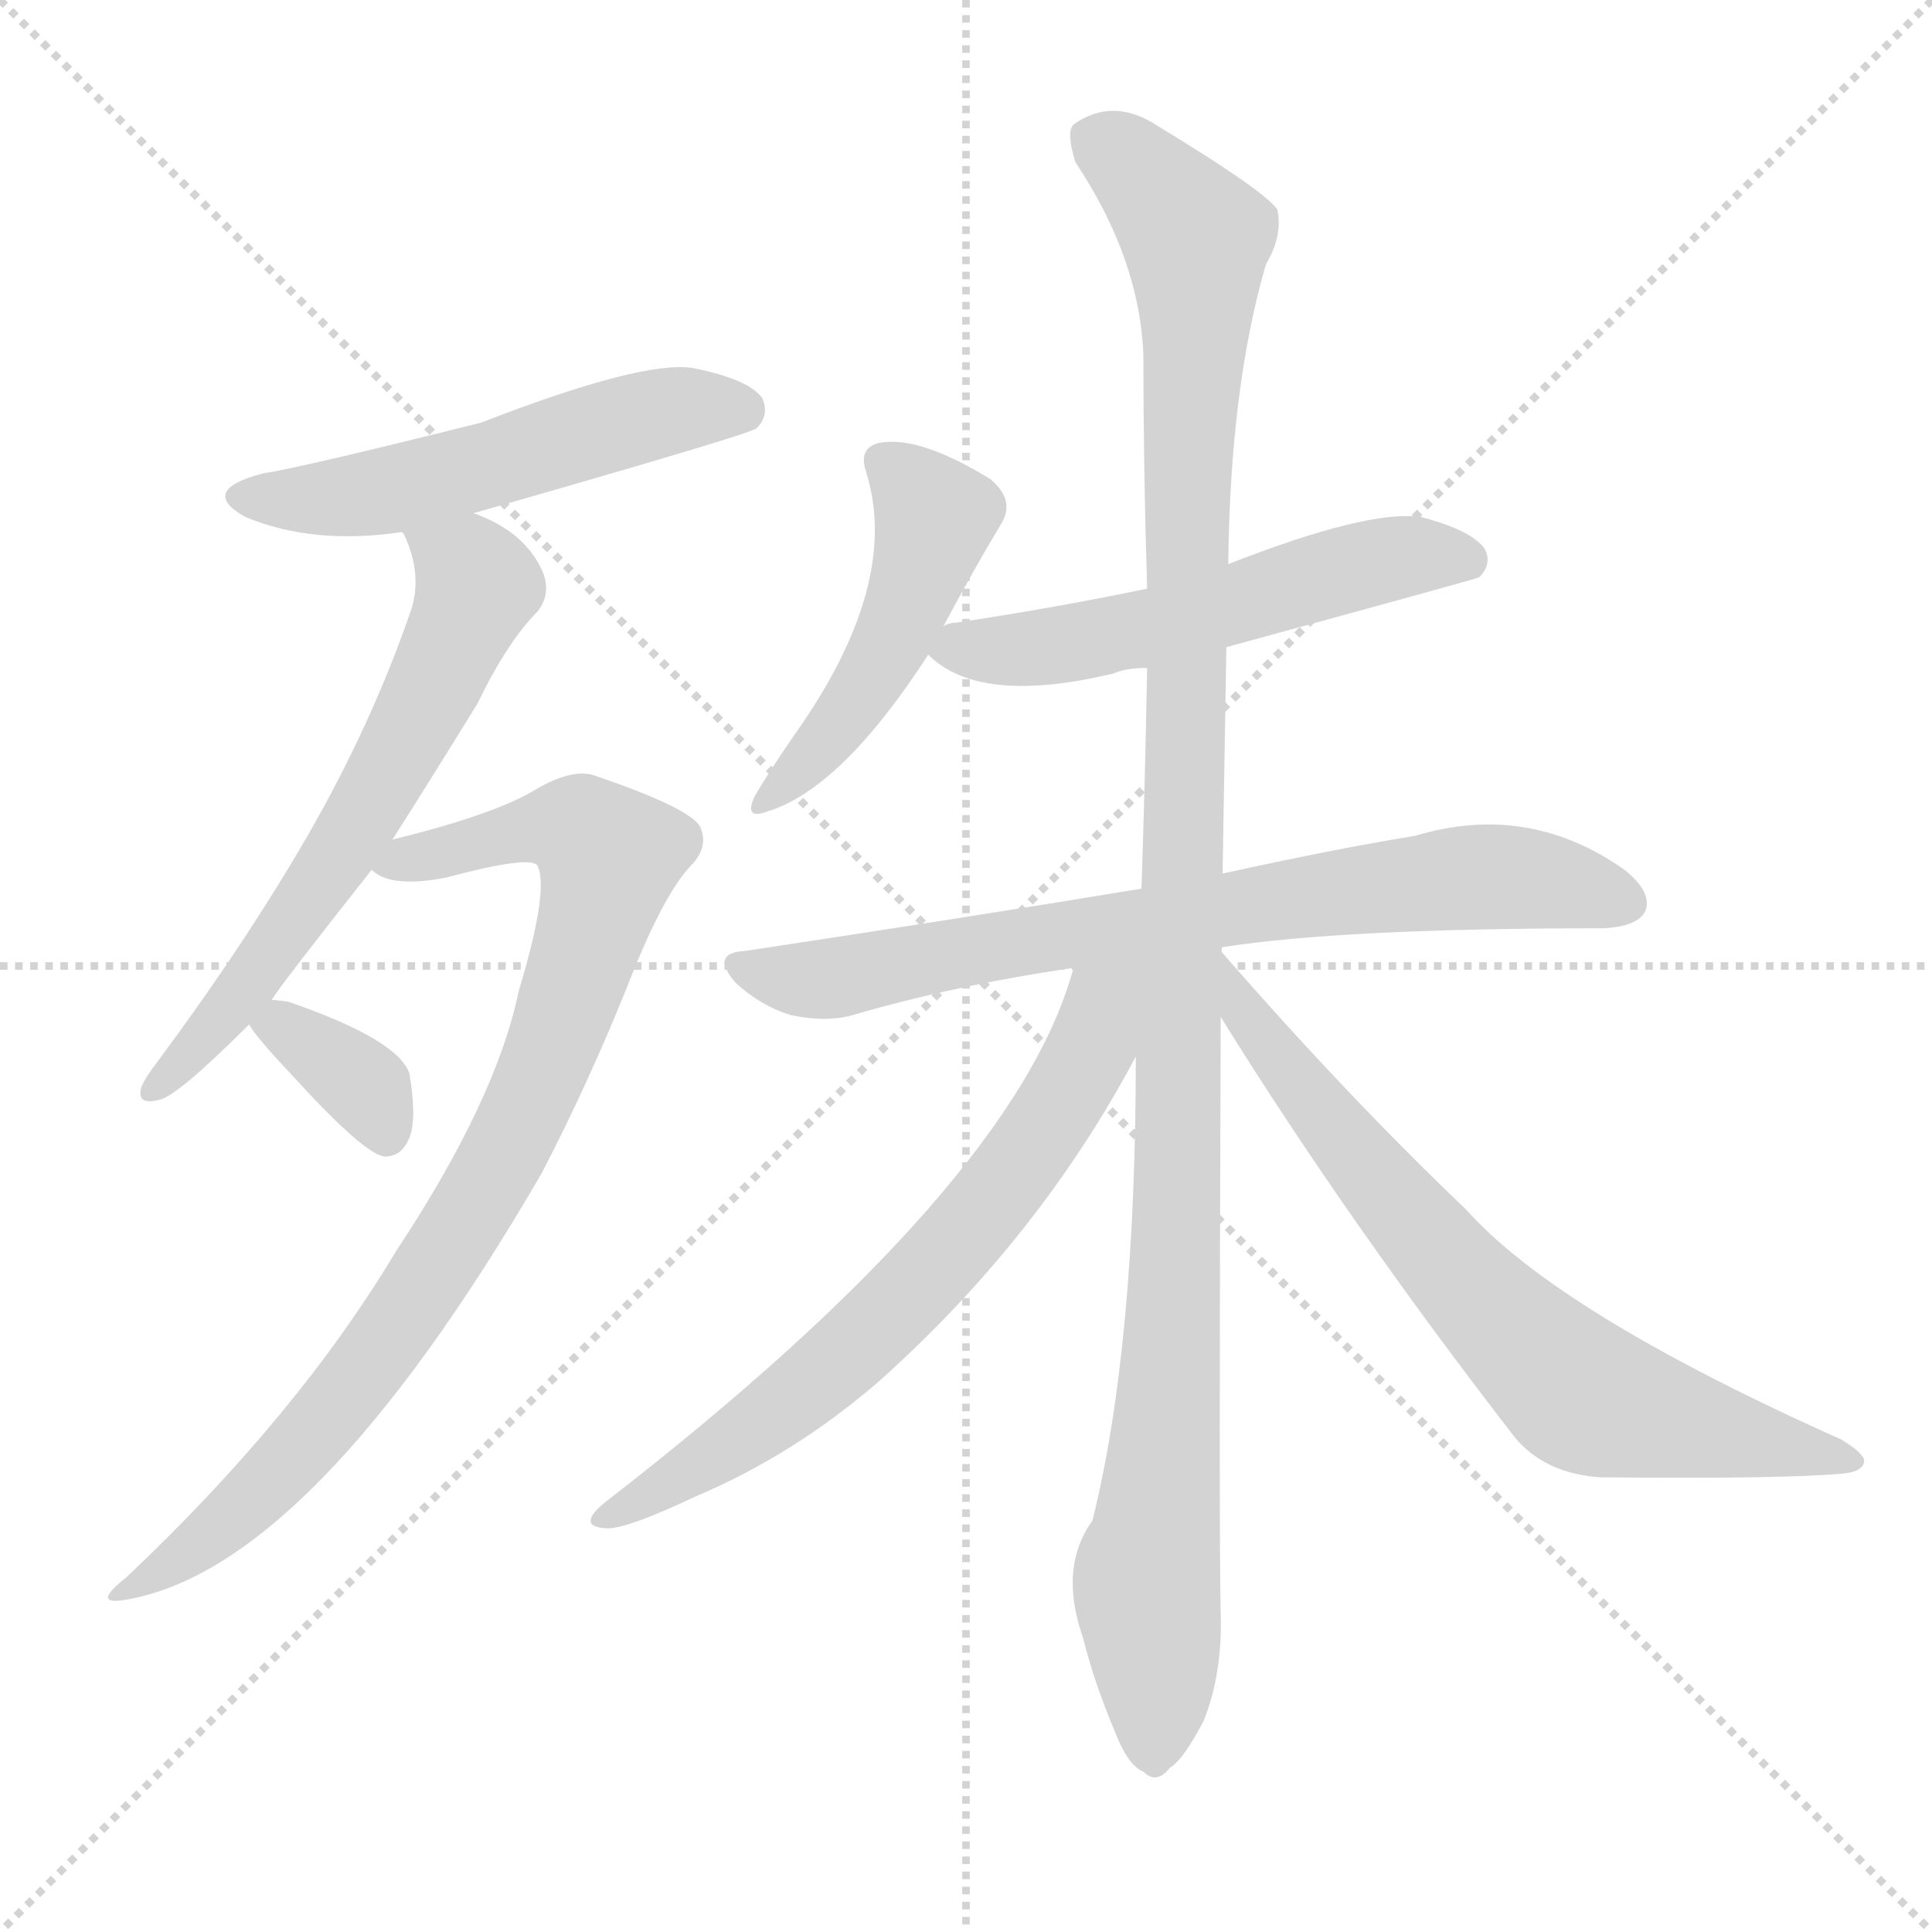
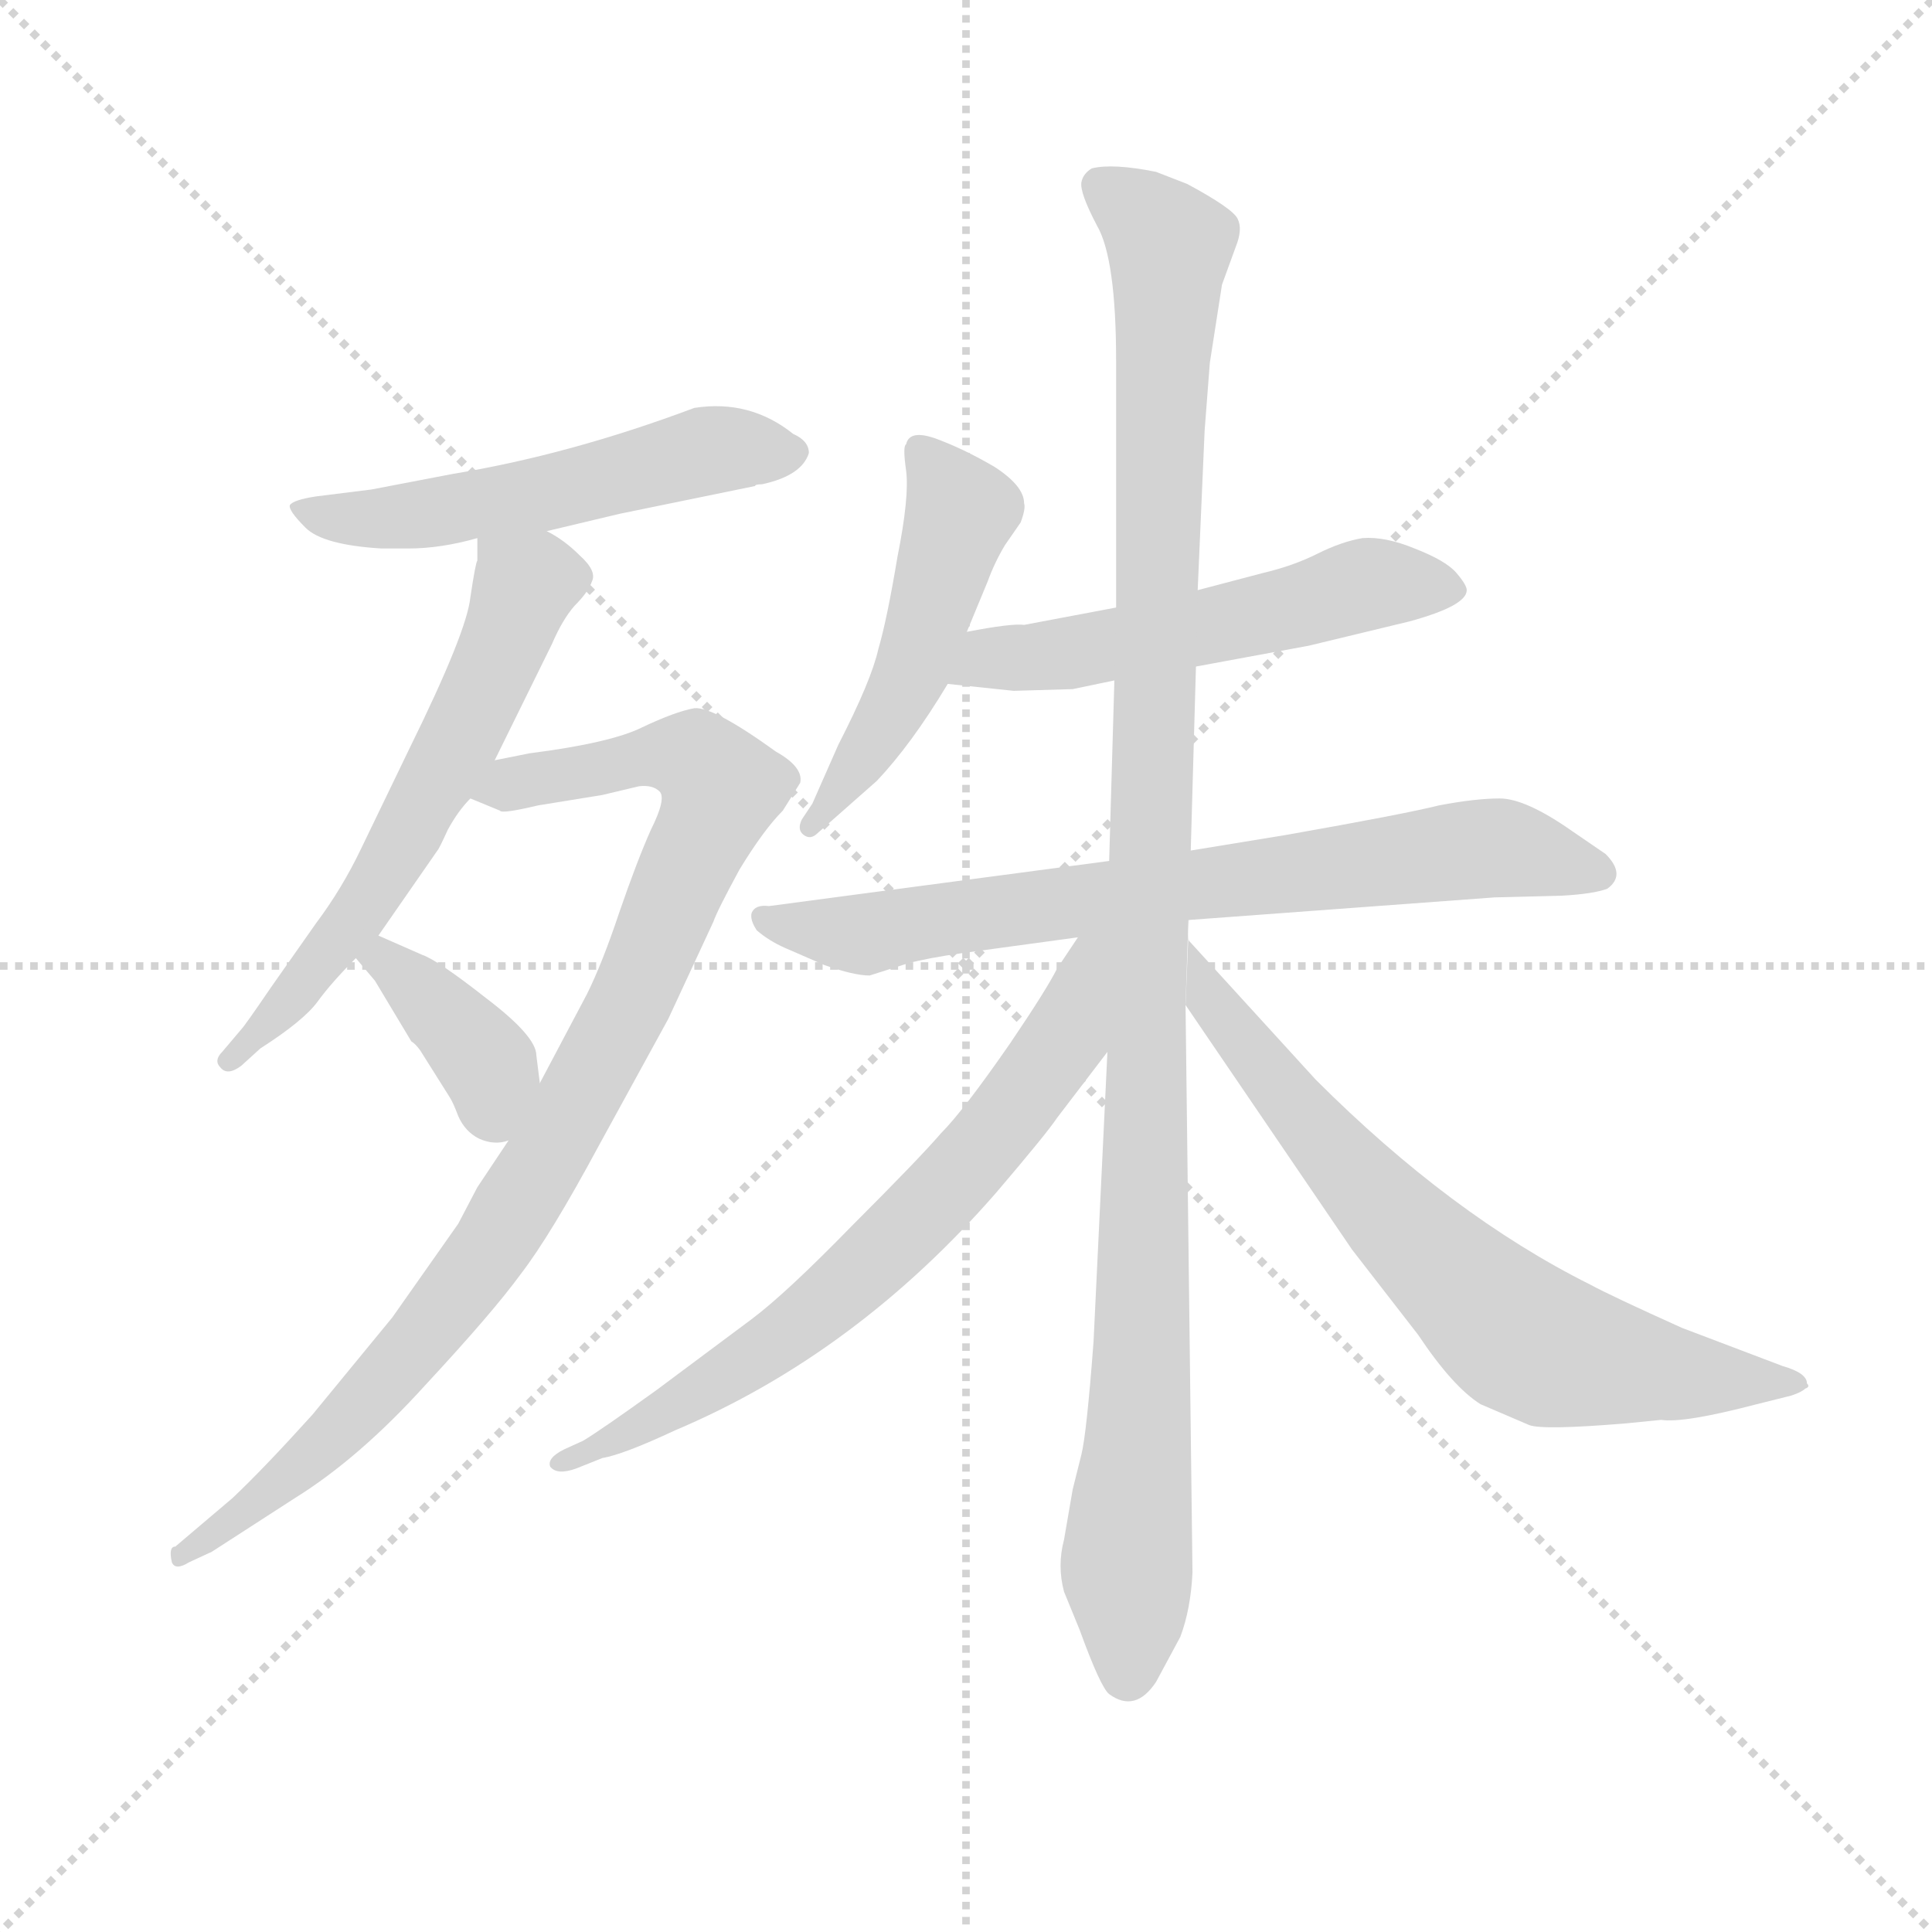
<svg xmlns="http://www.w3.org/2000/svg" version="1.1" viewBox="0 0 1024 1024">
  <g stroke="lightgray" stroke-dasharray="1,1" stroke-width="1" transform="scale(4, 4)">
    <line x1="0" y1="0" x2="256" y2="256" />
    <line x1="256" y1="0" x2="0" y2="256" />
    <line x1="128" y1="0" x2="128" y2="256" />
    <line x1="0" y1="128" x2="256" y2="128" />
  </g>
-   <g transform="scale(1, -1) translate(0, -900)">
+   <g transform="scale(0.92, -0.92) translate(60, -830)">
    <style type="text/css">
      
        @keyframes keyframes0 {
          from {
            stroke: blue;
-             stroke-dashoffset: 526;
-             stroke-width: 128;
-           }
-           63% {
+             stroke-dashoffset: 541;
+             stroke-width: 128;
+           }
+           64% {
            animation-timing-function: step-end;
            stroke: blue;
            stroke-dashoffset: 0;
            stroke-width: 128;
          }
          to {
            stroke: black;
            stroke-width: 1024;
          }
        }
        #make-me-a-hanzi-animation-0 {
-           animation: keyframes0 0.678s both;
+           animation: keyframes0 0.69s both;
          animation-delay: 0s;
          animation-timing-function: linear;
        }
      
        @keyframes keyframes1 {
          from {
            stroke: blue;
-             stroke-dashoffset: 614;
-             stroke-width: 128;
-           }
-           67% {
+             stroke-dashoffset: 607;
+             stroke-width: 128;
+           }
+           66% {
            animation-timing-function: step-end;
            stroke: blue;
            stroke-dashoffset: 0;
            stroke-width: 128;
          }
          to {
            stroke: black;
            stroke-width: 1024;
          }
        }
        #make-me-a-hanzi-animation-1 {
-           animation: keyframes1 0.75s both;
-           animation-delay: 0.678s;
+           animation: keyframes1 0.744s both;
+           animation-delay: 0.69s;
          animation-timing-function: linear;
        }
      
        @keyframes keyframes2 {
          from {
            stroke: blue;
-             stroke-dashoffset: 858;
-             stroke-width: 128;
-           }
-           74% {
+             stroke-dashoffset: 954;
+             stroke-width: 128;
+           }
+           76% {
            animation-timing-function: step-end;
            stroke: blue;
            stroke-dashoffset: 0;
            stroke-width: 128;
          }
          to {
            stroke: black;
            stroke-width: 1024;
          }
        }
        #make-me-a-hanzi-animation-2 {
-           animation: keyframes2 0.948s both;
-           animation-delay: 1.428s;
+           animation: keyframes2 1.026s both;
+           animation-delay: 1.434s;
          animation-timing-function: linear;
        }
      
        @keyframes keyframes3 {
          from {
            stroke: blue;
-             stroke-dashoffset: 350;
-             stroke-width: 128;
-           }
-           53% {
+             stroke-dashoffset: 384;
+             stroke-width: 128;
+           }
+           56% {
            animation-timing-function: step-end;
            stroke: blue;
            stroke-dashoffset: 0;
            stroke-width: 128;
          }
          to {
            stroke: black;
            stroke-width: 1024;
          }
        }
        #make-me-a-hanzi-animation-3 {
-           animation: keyframes3 0.535s both;
-           animation-delay: 2.376s;
+           animation: keyframes3 0.562s both;
+           animation-delay: 2.461s;
          animation-timing-function: linear;
        }
      
        @keyframes keyframes4 {
          from {
            stroke: blue;
-             stroke-dashoffset: 471;
-             stroke-width: 128;
-           }
-           61% {
+             stroke-dashoffset: 500;
+             stroke-width: 128;
+           }
+           62% {
            animation-timing-function: step-end;
            stroke: blue;
            stroke-dashoffset: 0;
            stroke-width: 128;
          }
          to {
            stroke: black;
            stroke-width: 1024;
          }
        }
        #make-me-a-hanzi-animation-4 {
-           animation: keyframes4 0.633s both;
-           animation-delay: 2.911s;
+           animation: keyframes4 0.657s both;
+           animation-delay: 3.023s;
          animation-timing-function: linear;
        }
      
        @keyframes keyframes5 {
          from {
            stroke: blue;
-             stroke-dashoffset: 542;
+             stroke-dashoffset: 546;
            stroke-width: 128;
          }
          64% {
            animation-timing-function: step-end;
            stroke: blue;
            stroke-dashoffset: 0;
            stroke-width: 128;
          }
          to {
            stroke: black;
            stroke-width: 1024;
          }
        }
        #make-me-a-hanzi-animation-5 {
-           animation: keyframes5 0.691s both;
-           animation-delay: 3.544s;
+           animation: keyframes5 0.694s both;
+           animation-delay: 3.68s;
          animation-timing-function: linear;
        }
      
        @keyframes keyframes6 {
          from {
            stroke: blue;
-             stroke-dashoffset: 732;
-             stroke-width: 128;
-           }
-           70% {
+             stroke-dashoffset: 742;
+             stroke-width: 128;
+           }
+           71% {
            animation-timing-function: step-end;
            stroke: blue;
            stroke-dashoffset: 0;
            stroke-width: 128;
          }
          to {
            stroke: black;
            stroke-width: 1024;
          }
        }
        #make-me-a-hanzi-animation-6 {
-           animation: keyframes6 0.846s both;
-           animation-delay: 4.235s;
+           animation: keyframes6 0.854s both;
+           animation-delay: 4.374s;
          animation-timing-function: linear;
        }
      
        @keyframes keyframes7 {
          from {
            stroke: blue;
-             stroke-dashoffset: 1131;
+             stroke-dashoffset: 1130;
            stroke-width: 128;
          }
          79% {
            animation-timing-function: step-end;
            stroke: blue;
            stroke-dashoffset: 0;
            stroke-width: 128;
          }
          to {
            stroke: black;
            stroke-width: 1024;
          }
        }
        #make-me-a-hanzi-animation-7 {
          animation: keyframes7 1.17s both;
-           animation-delay: 5.081s;
+           animation-delay: 5.228s;
          animation-timing-function: linear;
        }
      
        @keyframes keyframes8 {
          from {
            stroke: blue;
-             stroke-dashoffset: 664;
-             stroke-width: 128;
-           }
-           68% {
+             stroke-dashoffset: 699;
+             stroke-width: 128;
+           }
+           69% {
            animation-timing-function: step-end;
            stroke: blue;
            stroke-dashoffset: 0;
            stroke-width: 128;
          }
          to {
            stroke: black;
            stroke-width: 1024;
          }
        }
        #make-me-a-hanzi-animation-8 {
-           animation: keyframes8 0.79s both;
-           animation-delay: 6.251s;
+           animation: keyframes8 0.819s both;
+           animation-delay: 6.398s;
          animation-timing-function: linear;
        }
      
        @keyframes keyframes9 {
          from {
            stroke: blue;
-             stroke-dashoffset: 691;
-             stroke-width: 128;
-           }
-           69% {
+             stroke-dashoffset: 711;
+             stroke-width: 128;
+           }
+           70% {
            animation-timing-function: step-end;
            stroke: blue;
            stroke-dashoffset: 0;
            stroke-width: 128;
          }
          to {
            stroke: black;
            stroke-width: 1024;
          }
        }
        #make-me-a-hanzi-animation-9 {
-           animation: keyframes9 0.812s both;
-           animation-delay: 7.042s;
+           animation: keyframes9 0.829s both;
+           animation-delay: 7.217s;
          animation-timing-function: linear;
        }
      
    </style>
-     <path d="M 251 628 Q 398 670 401 673 Q 408 680 404 689 Q 397 699 367 705 Q 340 709 255 676 Q 159 652 139 649 Q 105 640 130 626 Q 166 611 213 618 L 251 628 Z" fill="lightgray" />
-     <path d="M 144 370 Q 148 377 197 439 L 208 455 Q 229 488 253 527 Q 269 560 285 576 Q 292 585 288 596 Q 279 618 251 628 C 223 640 201 645 213 618 L 214 617 Q 224 596 218 577 Q 197 516 163 457 Q 130 400 84 338 Q 77 329 75 324 Q 72 314 84 317 Q 93 318 132 357 L 144 370 Z" fill="lightgray" />
-     <path d="M 197 439 Q 207 429 237 435 Q 282 447 285 441 Q 291 428 275 375 Q 263 317 210 237 Q 158 150 67 64 Q 48 49 66 52 Q 165 68 287 278 Q 311 324 332 376 Q 351 425 366 441 Q 376 451 371 462 Q 365 472 315 489 Q 303 493 283 481 Q 261 468 208 455 C 179 447 175 447 197 439 Z" fill="lightgray" />
-     <path d="M 132 357 Q 136 350 154 331 Q 193 288 204 287 Q 213 287 217 297 Q 221 307 217 331 Q 211 349 153 369 Q 147 370 144 370 C 123 371 123 371 132 357 Z" fill="lightgray" />
-     <path d="M 500 568 Q 516 598 531 623 Q 538 635 525 646 Q 486 670 465 665 Q 455 662 459 650 Q 478 590 420 509 Q 407 490 400 478 Q 394 465 407 470 Q 446 482 492 553 L 500 568 Z" fill="lightgray" />
-     <path d="M 650 557 Q 782 593 784 594 Q 791 601 787 609 Q 780 619 753 626 Q 725 630 651 601 L 608 588 Q 560 578 507 570 Q 503 570 500 568 C 480 563 480 563 492 553 Q 519 526 590 543 Q 597 546 608 546 L 650 557 Z" fill="lightgray" />
-     <path d="M 648 398 Q 712 408 850 408 Q 868 409 872 417 Q 876 427 861 439 Q 810 475 750 457 Q 707 450 648 437 L 605 429 Q 508 413 395 396 Q 376 395 390 379 Q 403 367 419 362 Q 438 358 452 362 Q 507 378 569 387 L 648 398 Z" fill="lightgray" />
-     <path d="M 648 437 Q 649 494 650 557 L 651 601 Q 652 695 671 760 Q 680 775 677 789 Q 670 799 614 833 Q 590 849 569 834 Q 565 830 570 814 Q 604 763 606 712 Q 606 654 608 588 L 608 546 Q 607 489 605 429 L 602 340 Q 602 186 579 94 Q 561 69 574 32 Q 580 8 591 -18 Q 598 -36 606 -39 Q 613 -46 620 -37 Q 627 -33 638 -12 Q 648 13 647 45 Q 646 85 647 361 L 648 437 Z" fill="lightgray" />
-     <path d="M 569 387 Q 538 272 321 104 Q 305 91 321 90 Q 331 89 369 107 Q 421 129 466 168 Q 551 244 602 340 C 637 404 584 434 569 387 Z" fill="lightgray" />
-     <path d="M 647 361 Q 714 253 803 138 Q 819 119 848 117 Q 945 116 977 119 Q 987 120 988 125 Q 989 129 976 137 Q 826 204 777 259 Q 714 319 647 396 Q 647 397 648 398 L 647 398 C 631 423 631 386 647 361 Z" fill="lightgray" />
+     <path d="M 255 524 L 297 534 L 375 550 Q 375 551 379 551 Q 402 556 406 569 Q 406 576 397 580 Q 372 600 340 595 Q 268 568 201 557 L 154 548 L 122 544 Q 109 542 107 539 Q 106 536 116 526 Q 126 516 160 514 L 175 514 Q 194 514 215 520 L 255 524 Z" fill="lightgray" />
+     <path d="M 215 520 L 215 507 Q 214 506 211 486 Q 209 466 176 399 L 148 341 Q 137 318 122 298 L 96 261 Q 81 239 79 237 L 68 224 Q 63 219 67 215 Q 71 210 79 216 L 90 226 Q 115 242 123 253 Q 131 264 145 278 L 158 291 L 192 340 Q 193 341 198 352 Q 204 363 211 370 L 225 392 L 258 459 Q 264 473 271 481 Q 279 489 281 495 Q 284 501 274 510 Q 265 519 255 524 C 229 540 215 549 215 520 Z" fill="lightgray" />
+     <path d="M 233 173 L 215 146 L 204 125 L 166 71 L 120 15 Q 92 -16 74 -33 L 41 -61 Q 37 -61 39 -70 Q 41 -75 49 -70 L 62 -64 L 110 -33 Q 147 -10 185 32 Q 224 74 240 96 Q 257 118 285 170 L 325 243 L 351 299 Q 353 305 366 329 Q 380 352 391 363 L 401 379 Q 403 388 387 397 Q 351 423 340 422 Q 329 420 310 411 Q 292 402 245 396 L 225 392 C 196 386 183 381 211 370 L 228 363 Q 229 361 250 366 L 287 372 L 308 377 Q 316 378 320 374 Q 324 370 315 352 Q 307 334 297 305 Q 287 275 278 257 L 251 206 L 233 173 Z" fill="lightgray" />
+     <path d="M 145 278 L 156 265 L 177 230 Q 179 229 182 225 L 199 198 Q 201 195 204 187 Q 208 178 216 174 Q 225 170 233 173 C 254 178 254 178 251 206 L 249 222 Q 249 233 220 255 Q 192 277 183 280 L 158 291 C 131 303 126 301 145 278 Z" fill="lightgray" />
+     <path d="M 497 466 L 509 495 Q 513 506 519 516 L 528 529 Q 531 537 530 540 Q 530 550 513 561 Q 496 571 480 577 Q 464 583 462 574 Q 460 573 462 559 Q 464 544 457 509 Q 451 473 446 456 Q 442 438 423 401 L 408 367 L 402 358 Q 399 352 403 349 Q 407 346 411 350 L 445 380 Q 465 401 486 436 L 497 466 Z" fill="lightgray" />
+     <path d="M 629 446 L 694 458 L 752 472 Q 785 481 785 490 Q 785 493 779 500 Q 773 507 755 514 Q 738 521 725 520 Q 713 518 699 511 Q 685 504 668 500 L 630 490 L 583 480 L 530 470 Q 523 471 497 466 C 467 461 456 439 486 436 L 524 432 L 558 433 L 582 438 L 629 446 Z" fill="lightgray" />
+     <path d="M 625 300 L 801 313 L 840 314 Q 858 315 866 318 Q 877 326 865 338 L 846 351 Q 819 370 804 370 Q 790 370 769 366 Q 749 361 681 349 L 626 340 L 579 334 L 383 308 Q 375 309 373 304 Q 372 300 376 294 Q 383 288 392 284 L 415 274 Q 432 268 441 268 L 463 275 Q 474 278 495 281 L 561 290 L 625 300 Z" fill="lightgray" />
+     <path d="M 558 -28 L 553 -57 Q 549 -72 553 -87 L 562 -109 Q 574 -142 579 -146 Q 594 -157 606 -139 L 620 -113 Q 626 -97 627 -76 L 623 251 L 626 340 L 629 446 L 630 490 L 634 582 L 637 621 L 644 666 L 652 688 Q 656 698 653 704 Q 650 710 624 724 L 606 731 Q 581 736 569 733 Q 564 730 563 725 Q 562 719 572 700 Q 583 681 583 622 L 583 480 L 582 438 L 579 334 L 578 224 L 570 57 Q 566 4 563 -8 L 558 -28 Z" fill="lightgray" />
+     <path d="M 561 290 L 549 272 Q 543 260 522 229 Q 495 190 482 177 Q 470 163 431 124 Q 393 85 373 70 L 318 29 Q 286 6 276 0 L 265 -5 Q 255 -10 257 -15 Q 261 -20 272 -16 L 287 -10 Q 299 -8 329 6 Q 433 50 514 143 Q 543 177 549 186 L 578 224 C 636 301 578 315 561 290 Z" fill="lightgray" />
+     <path d="M 623 251 L 719 110 L 757 61 Q 777 31 793 21 L 821 9 Q 829 6 877 10 L 897 12 Q 910 10 952 21 L 972 26 Q 978 28 980 30 Q 983 31 981 33 Q 981 39 967 43 L 909 65 Q 869 83 856 90 Q 776 130 698 208 L 625 288 C 624 289 626 311 625 300 L 625 300 L 623 251 Z" fill="lightgray" />
    <clipPath id="make-me-a-hanzi-clip-0">
-       <path d="M 251 628 Q 398 670 401 673 Q 408 680 404 689 Q 397 699 367 705 Q 340 709 255 676 Q 159 652 139 649 Q 105 640 130 626 Q 166 611 213 618 L 251 628 Z" />
-     </clipPath>
-     <path clip-path="url(#make-me-a-hanzi-clip-0)" d="M 132 638 L 203 639 L 356 683 L 396 681" fill="none" id="make-me-a-hanzi-animation-0" stroke-dasharray="398 796" stroke-linecap="round" />
+       <path d="M 255 524 L 297 534 L 375 550 Q 375 551 379 551 Q 402 556 406 569 Q 406 576 397 580 Q 372 600 340 595 Q 268 568 201 557 L 154 548 L 122 544 Q 109 542 107 539 Q 106 536 116 526 Q 126 516 160 514 L 175 514 Q 194 514 215 520 L 255 524 Z" />
+     </clipPath>
+     <path clip-path="url(#make-me-a-hanzi-clip-0)" d="M 116 536 L 151 530 L 246 544 L 359 572 L 396 570" fill="none" id="make-me-a-hanzi-animation-0" stroke-dasharray="413 826" stroke-linecap="round" />
    <clipPath id="make-me-a-hanzi-clip-1">
-       <path d="M 144 370 Q 148 377 197 439 L 208 455 Q 229 488 253 527 Q 269 560 285 576 Q 292 585 288 596 Q 279 618 251 628 C 223 640 201 645 213 618 L 214 617 Q 224 596 218 577 Q 197 516 163 457 Q 130 400 84 338 Q 77 329 75 324 Q 72 314 84 317 Q 93 318 132 357 L 144 370 Z" />
-     </clipPath>
-     <path clip-path="url(#make-me-a-hanzi-clip-1)" d="M 222 612 L 236 607 L 253 590 L 235 546 L 163 421 L 116 356 L 82 324" fill="none" id="make-me-a-hanzi-animation-1" stroke-dasharray="486 972" stroke-linecap="round" />
+       <path d="M 215 520 L 215 507 Q 214 506 211 486 Q 209 466 176 399 L 148 341 Q 137 318 122 298 L 96 261 Q 81 239 79 237 L 68 224 Q 63 219 67 215 Q 71 210 79 216 L 90 226 Q 115 242 123 253 Q 131 264 145 278 L 158 291 L 192 340 Q 193 341 198 352 Q 204 363 211 370 L 225 392 L 258 459 Q 264 473 271 481 Q 279 489 281 495 Q 284 501 274 510 Q 265 519 255 524 C 229 540 215 549 215 520 Z" />
+     </clipPath>
+     <path clip-path="url(#make-me-a-hanzi-clip-1)" d="M 222 514 L 240 489 L 208 409 L 143 299 L 73 219" fill="none" id="make-me-a-hanzi-animation-1" stroke-dasharray="479 958" stroke-linecap="round" />
    <clipPath id="make-me-a-hanzi-clip-2">
-       <path d="M 197 439 Q 207 429 237 435 Q 282 447 285 441 Q 291 428 275 375 Q 263 317 210 237 Q 158 150 67 64 Q 48 49 66 52 Q 165 68 287 278 Q 311 324 332 376 Q 351 425 366 441 Q 376 451 371 462 Q 365 472 315 489 Q 303 493 283 481 Q 261 468 208 455 C 179 447 175 447 197 439 Z" />
-     </clipPath>
-     <path clip-path="url(#make-me-a-hanzi-clip-2)" d="M 204 440 L 287 462 L 308 460 L 323 446 L 289 335 L 240 240 L 206 189 L 142 114 L 70 58" fill="none" id="make-me-a-hanzi-animation-2" stroke-dasharray="730 1460" stroke-linecap="round" />
+       <path d="M 233 173 L 215 146 L 204 125 L 166 71 L 120 15 Q 92 -16 74 -33 L 41 -61 Q 37 -61 39 -70 Q 41 -75 49 -70 L 62 -64 L 110 -33 Q 147 -10 185 32 Q 224 74 240 96 Q 257 118 285 170 L 325 243 L 351 299 Q 353 305 366 329 Q 380 352 391 363 L 401 379 Q 403 388 387 397 Q 351 423 340 422 Q 329 420 310 411 Q 292 402 245 396 L 225 392 C 196 386 183 381 211 370 L 228 363 Q 229 361 250 366 L 287 372 L 308 377 Q 316 378 320 374 Q 324 370 315 352 Q 307 334 297 305 Q 287 275 278 257 L 251 206 L 233 173 Z" />
+     </clipPath>
+     <path clip-path="url(#make-me-a-hanzi-clip-2)" d="M 217 374 L 327 396 L 341 393 L 355 374 L 301 248 L 219 106 L 136 7 L 44 -66" fill="none" id="make-me-a-hanzi-animation-2" stroke-dasharray="826 1652" stroke-linecap="round" />
    <clipPath id="make-me-a-hanzi-clip-3">
-       <path d="M 132 357 Q 136 350 154 331 Q 193 288 204 287 Q 213 287 217 297 Q 221 307 217 331 Q 211 349 153 369 Q 147 370 144 370 C 123 371 123 371 132 357 Z" />
-     </clipPath>
-     <path clip-path="url(#make-me-a-hanzi-clip-3)" d="M 138 357 L 159 352 L 186 331 L 205 298" fill="none" id="make-me-a-hanzi-animation-3" stroke-dasharray="222 444" stroke-linecap="round" />
+       <path d="M 145 278 L 156 265 L 177 230 Q 179 229 182 225 L 199 198 Q 201 195 204 187 Q 208 178 216 174 Q 225 170 233 173 C 254 178 254 178 251 206 L 249 222 Q 249 233 220 255 Q 192 277 183 280 L 158 291 C 131 303 126 301 145 278 Z" />
+     </clipPath>
+     <path clip-path="url(#make-me-a-hanzi-clip-3)" d="M 152 278 L 162 276 L 212 229 L 222 215 L 227 183" fill="none" id="make-me-a-hanzi-animation-3" stroke-dasharray="256 512" stroke-linecap="round" />
    <clipPath id="make-me-a-hanzi-clip-4">
-       <path d="M 500 568 Q 516 598 531 623 Q 538 635 525 646 Q 486 670 465 665 Q 455 662 459 650 Q 478 590 420 509 Q 407 490 400 478 Q 394 465 407 470 Q 446 482 492 553 L 500 568 Z" />
-     </clipPath>
-     <path clip-path="url(#make-me-a-hanzi-clip-4)" d="M 467 655 L 496 626 L 489 602 L 470 555 L 434 502 L 409 479" fill="none" id="make-me-a-hanzi-animation-4" stroke-dasharray="343 686" stroke-linecap="round" />
+       <path d="M 497 466 L 509 495 Q 513 506 519 516 L 528 529 Q 531 537 530 540 Q 530 550 513 561 Q 496 571 480 577 Q 464 583 462 574 Q 460 573 462 559 Q 464 544 457 509 Q 451 473 446 456 Q 442 438 423 401 L 408 367 L 402 358 Q 399 352 403 349 Q 407 346 411 350 L 445 380 Q 465 401 486 436 L 497 466 Z" />
+     </clipPath>
+     <path clip-path="url(#make-me-a-hanzi-clip-4)" d="M 472 569 L 494 536 L 473 466 L 451 415 L 406 354" fill="none" id="make-me-a-hanzi-animation-4" stroke-dasharray="372 744" stroke-linecap="round" />
    <clipPath id="make-me-a-hanzi-clip-5">
-       <path d="M 650 557 Q 782 593 784 594 Q 791 601 787 609 Q 780 619 753 626 Q 725 630 651 601 L 608 588 Q 560 578 507 570 Q 503 570 500 568 C 480 563 480 563 492 553 Q 519 526 590 543 Q 597 546 608 546 L 650 557 Z" />
-     </clipPath>
-     <path clip-path="url(#make-me-a-hanzi-clip-5)" d="M 500 554 L 610 567 L 731 603 L 780 603" fill="none" id="make-me-a-hanzi-animation-5" stroke-dasharray="414 828" stroke-linecap="round" />
+       <path d="M 629 446 L 694 458 L 752 472 Q 785 481 785 490 Q 785 493 779 500 Q 773 507 755 514 Q 738 521 725 520 Q 713 518 699 511 Q 685 504 668 500 L 630 490 L 583 480 L 530 470 Q 523 471 497 466 C 467 461 456 439 486 436 L 524 432 L 558 433 L 582 438 L 629 446 Z" />
+     </clipPath>
+     <path clip-path="url(#make-me-a-hanzi-clip-5)" d="M 493 442 L 509 451 L 587 459 L 730 494 L 776 491" fill="none" id="make-me-a-hanzi-animation-5" stroke-dasharray="418 836" stroke-linecap="round" />
    <clipPath id="make-me-a-hanzi-clip-6">
-       <path d="M 648 398 Q 712 408 850 408 Q 868 409 872 417 Q 876 427 861 439 Q 810 475 750 457 Q 707 450 648 437 L 605 429 Q 508 413 395 396 Q 376 395 390 379 Q 403 367 419 362 Q 438 358 452 362 Q 507 378 569 387 L 648 398 Z" />
-     </clipPath>
-     <path clip-path="url(#make-me-a-hanzi-clip-6)" d="M 392 388 L 437 381 L 776 435 L 809 435 L 862 422" fill="none" id="make-me-a-hanzi-animation-6" stroke-dasharray="604 1208" stroke-linecap="round" />
+       <path d="M 625 300 L 801 313 L 840 314 Q 858 315 866 318 Q 877 326 865 338 L 846 351 Q 819 370 804 370 Q 790 370 769 366 Q 749 361 681 349 L 626 340 L 579 334 L 383 308 Q 375 309 373 304 Q 372 300 376 294 Q 383 288 392 284 L 415 274 Q 432 268 441 268 L 463 275 Q 474 278 495 281 L 561 290 L 625 300 Z" />
+     </clipPath>
+     <path clip-path="url(#make-me-a-hanzi-clip-6)" d="M 380 301 L 439 292 L 800 342 L 860 328" fill="none" id="make-me-a-hanzi-animation-6" stroke-dasharray="614 1228" stroke-linecap="round" />
    <clipPath id="make-me-a-hanzi-clip-7">
-       <path d="M 648 437 Q 649 494 650 557 L 651 601 Q 652 695 671 760 Q 680 775 677 789 Q 670 799 614 833 Q 590 849 569 834 Q 565 830 570 814 Q 604 763 606 712 Q 606 654 608 588 L 608 546 Q 607 489 605 429 L 602 340 Q 602 186 579 94 Q 561 69 574 32 Q 580 8 591 -18 Q 598 -36 606 -39 Q 613 -46 620 -37 Q 627 -33 638 -12 Q 648 13 647 45 Q 646 85 647 361 L 648 437 Z" />
-     </clipPath>
-     <path clip-path="url(#make-me-a-hanzi-clip-7)" d="M 581 827 L 610 804 L 634 774 L 625 249 L 608 65 L 611 -25" fill="none" id="make-me-a-hanzi-animation-7" stroke-dasharray="1003 2006" stroke-linecap="round" />
+       <path d="M 558 -28 L 553 -57 Q 549 -72 553 -87 L 562 -109 Q 574 -142 579 -146 Q 594 -157 606 -139 L 620 -113 Q 626 -97 627 -76 L 623 251 L 626 340 L 629 446 L 630 490 L 634 582 L 637 621 L 644 666 L 652 688 Q 656 698 653 704 Q 650 710 624 724 L 606 731 Q 581 736 569 733 Q 564 730 563 725 Q 562 719 572 700 Q 583 681 583 622 L 583 480 L 582 438 L 579 334 L 578 224 L 570 57 Q 566 4 563 -8 L 558 -28 Z" />
+     </clipPath>
+     <path clip-path="url(#make-me-a-hanzi-clip-7)" d="M 575 722 L 614 689 L 590 -134" fill="none" id="make-me-a-hanzi-animation-7" stroke-dasharray="1002 2004" stroke-linecap="round" />
    <clipPath id="make-me-a-hanzi-clip-8">
-       <path d="M 569 387 Q 538 272 321 104 Q 305 91 321 90 Q 331 89 369 107 Q 421 129 466 168 Q 551 244 602 340 C 637 404 584 434 569 387 Z" />
-     </clipPath>
-     <path clip-path="url(#make-me-a-hanzi-clip-8)" d="M 599 386 L 584 370 L 580 347 L 556 305 L 501 234 L 436 171 L 324 97" fill="none" id="make-me-a-hanzi-animation-8" stroke-dasharray="536 1072" stroke-linecap="round" />
+       <path d="M 561 290 L 549 272 Q 543 260 522 229 Q 495 190 482 177 Q 470 163 431 124 Q 393 85 373 70 L 318 29 Q 286 6 276 0 L 265 -5 Q 255 -10 257 -15 Q 261 -20 272 -16 L 287 -10 Q 299 -8 329 6 Q 433 50 514 143 Q 543 177 549 186 L 578 224 C 636 301 578 315 561 290 Z" />
+     </clipPath>
+     <path clip-path="url(#make-me-a-hanzi-clip-8)" d="M 575 286 L 567 280 L 554 232 L 545 219 L 449 108 L 355 36 L 265 -13" fill="none" id="make-me-a-hanzi-animation-8" stroke-dasharray="571 1142" stroke-linecap="round" />
    <clipPath id="make-me-a-hanzi-clip-9">
-       <path d="M 647 361 Q 714 253 803 138 Q 819 119 848 117 Q 945 116 977 119 Q 987 120 988 125 Q 989 129 976 137 Q 826 204 777 259 Q 714 319 647 396 Q 647 397 648 398 L 647 398 C 631 423 631 386 647 361 Z" />
-     </clipPath>
-     <path clip-path="url(#make-me-a-hanzi-clip-9)" d="M 652 379 L 660 361 L 763 235 L 838 161 L 981 125" fill="none" id="make-me-a-hanzi-animation-9" stroke-dasharray="563 1126" stroke-linecap="round" />
+       <path d="M 623 251 L 719 110 L 757 61 Q 777 31 793 21 L 821 9 Q 829 6 877 10 L 897 12 Q 910 10 952 21 L 972 26 Q 978 28 980 30 Q 983 31 981 33 Q 981 39 967 43 L 909 65 Q 869 83 856 90 Q 776 130 698 208 L 625 288 C 624 289 626 311 625 300 L 625 300 L 623 251 Z" />
+     </clipPath>
+     <path clip-path="url(#make-me-a-hanzi-clip-9)" d="M 627 281 L 635 257 L 707 167 L 812 63 L 846 49 L 975 33" fill="none" id="make-me-a-hanzi-animation-9" stroke-dasharray="583 1166" stroke-linecap="round" />
  </g>
</svg>
